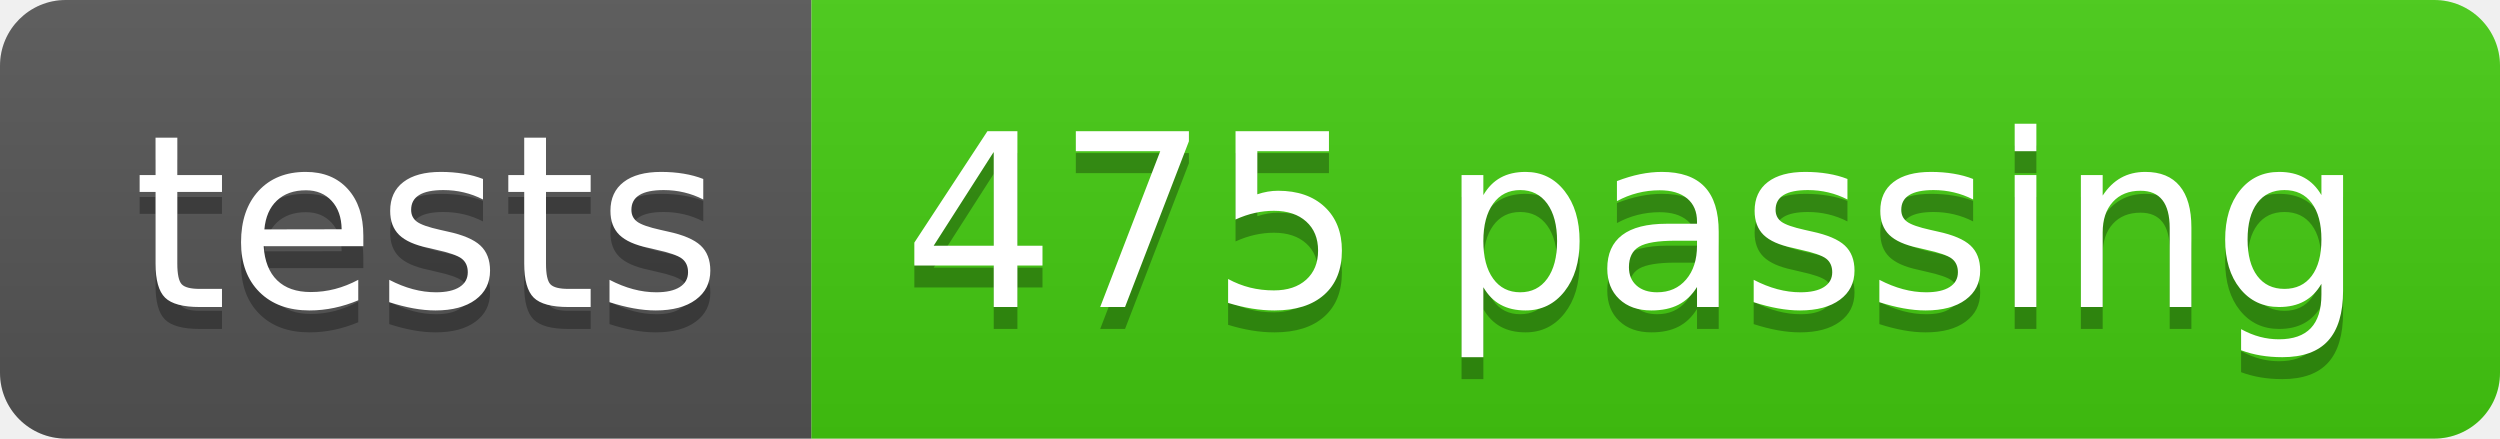
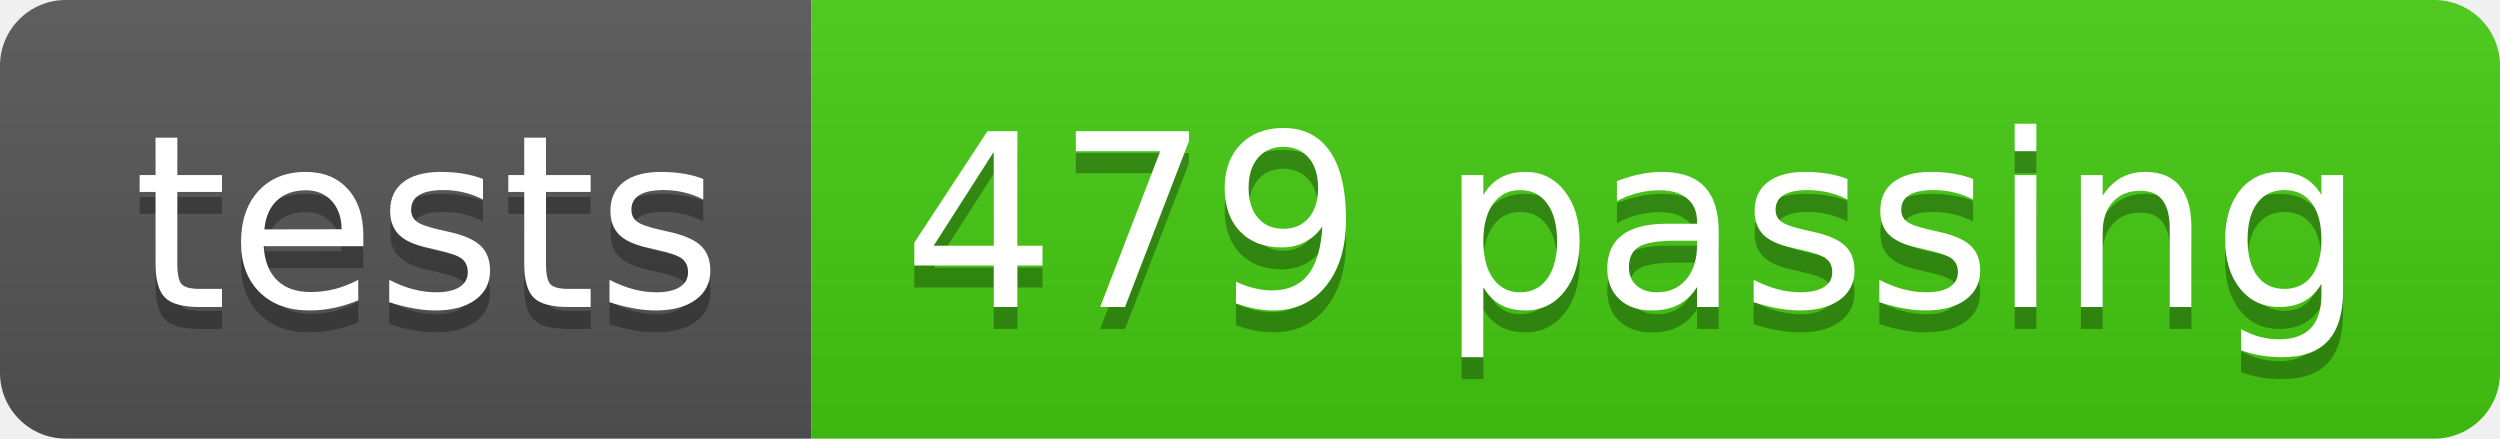
- <svg xmlns="http://www.w3.org/2000/svg" width="114" height="20" role="img" aria-label="tests: 475 passing">
+ <svg xmlns="http://www.w3.org/2000/svg" width="114" height="20" role="img" aria-label="tests: 479 passing">
  <linearGradient id="s" x2="0" y2="100%">
    <stop offset="0" stop-color="#bbb" stop-opacity=".1" />
    <stop offset="1" stop-opacity=".1" />
  </linearGradient>
  <clipPath id="r">
    <rect width="114" height="20" rx="3" fill="#fff" />
  </clipPath>
  <g clip-path="url(#r)">
    <rect width="37" height="20" fill="#555" />
    <rect x="37" width="77" height="20" fill="#4c1" />
    <rect width="114" height="20" fill="url(#s)" />
  </g>
  <g fill="#fff" text-anchor="middle" font-family="Verdana,Geneva,DejaVu Sans,sans-serif" text-rendering="geometricPrecision" font-size="110">
    <text aria-hidden="true" x="195" y="150" fill="#010101" fill-opacity=".3" transform="scale(.1)" textLength="270">tests</text>
    <text x="195" y="140" transform="scale(.1)" fill="#fff" textLength="270">tests</text>
-     <text aria-hidden="true" x="745" y="150" fill="#010101" fill-opacity=".3" transform="scale(.1)" textLength="670">475 passing</text>
-     <text x="745" y="140" transform="scale(.1)" fill="#fff" textLength="670">475 passing</text>
+     <text aria-hidden="true" x="745" y="150" fill="#010101" fill-opacity=".3" transform="scale(.1)" textLength="670">479 passing</text>
+     <text x="745" y="140" transform="scale(.1)" fill="#fff" textLength="670">479 passing</text>
  </g>
</svg>
